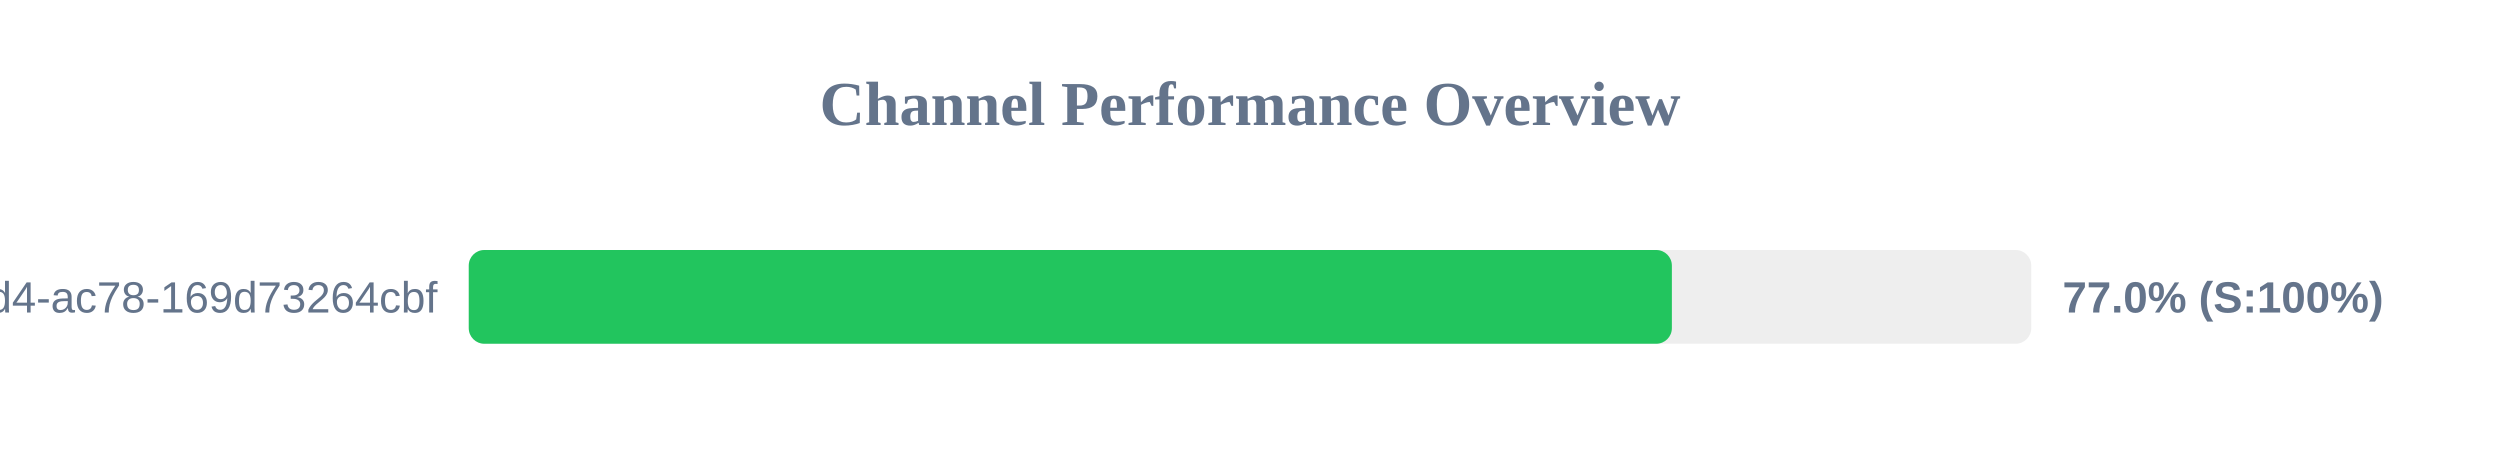
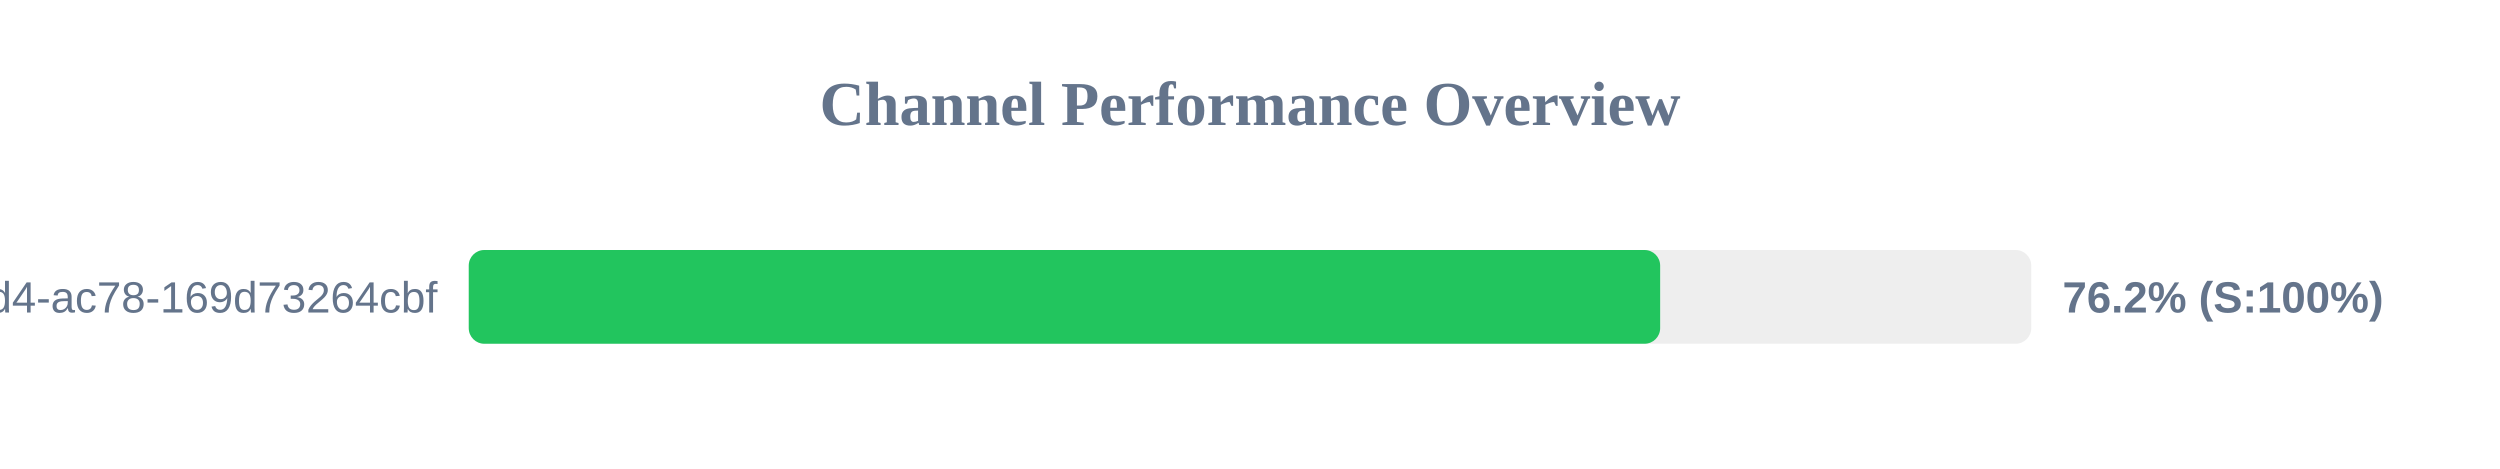
<svg xmlns="http://www.w3.org/2000/svg" width="800" height="150" version="1.1">
  <style>
        .row { font: 14px Arial; fill: #64748b; }
        .score { font: bold 14px Arial; fill: #64748b; }
    </style>
  <text x="400" y="40" text-anchor="middle" font-size="20px" font-weight="bold" fill="#64748b">Channel Performance Overview</text>
  <rect x="150" y="80" width="500" height="30" fill="#eee" rx="5" />
-   <rect x="150" y="80" width="385.0" height="30" fill="#22c55e" rx="5" />
+   <rect x="150" y="80" width="381.25" height="30" fill="#22c55e" rx="5" />
  <text x="140" y="100" text-anchor="end" class="row">?uuid=48c2c901-72e6-46d4-ac78-169d73264cbf</text>
-   <text x="660" y="100" text-anchor="start" class="score">77.0% (S:100%)</text>
+   <text x="660" y="100" text-anchor="start" class="score">76.2% (S:100%)</text>
</svg>
